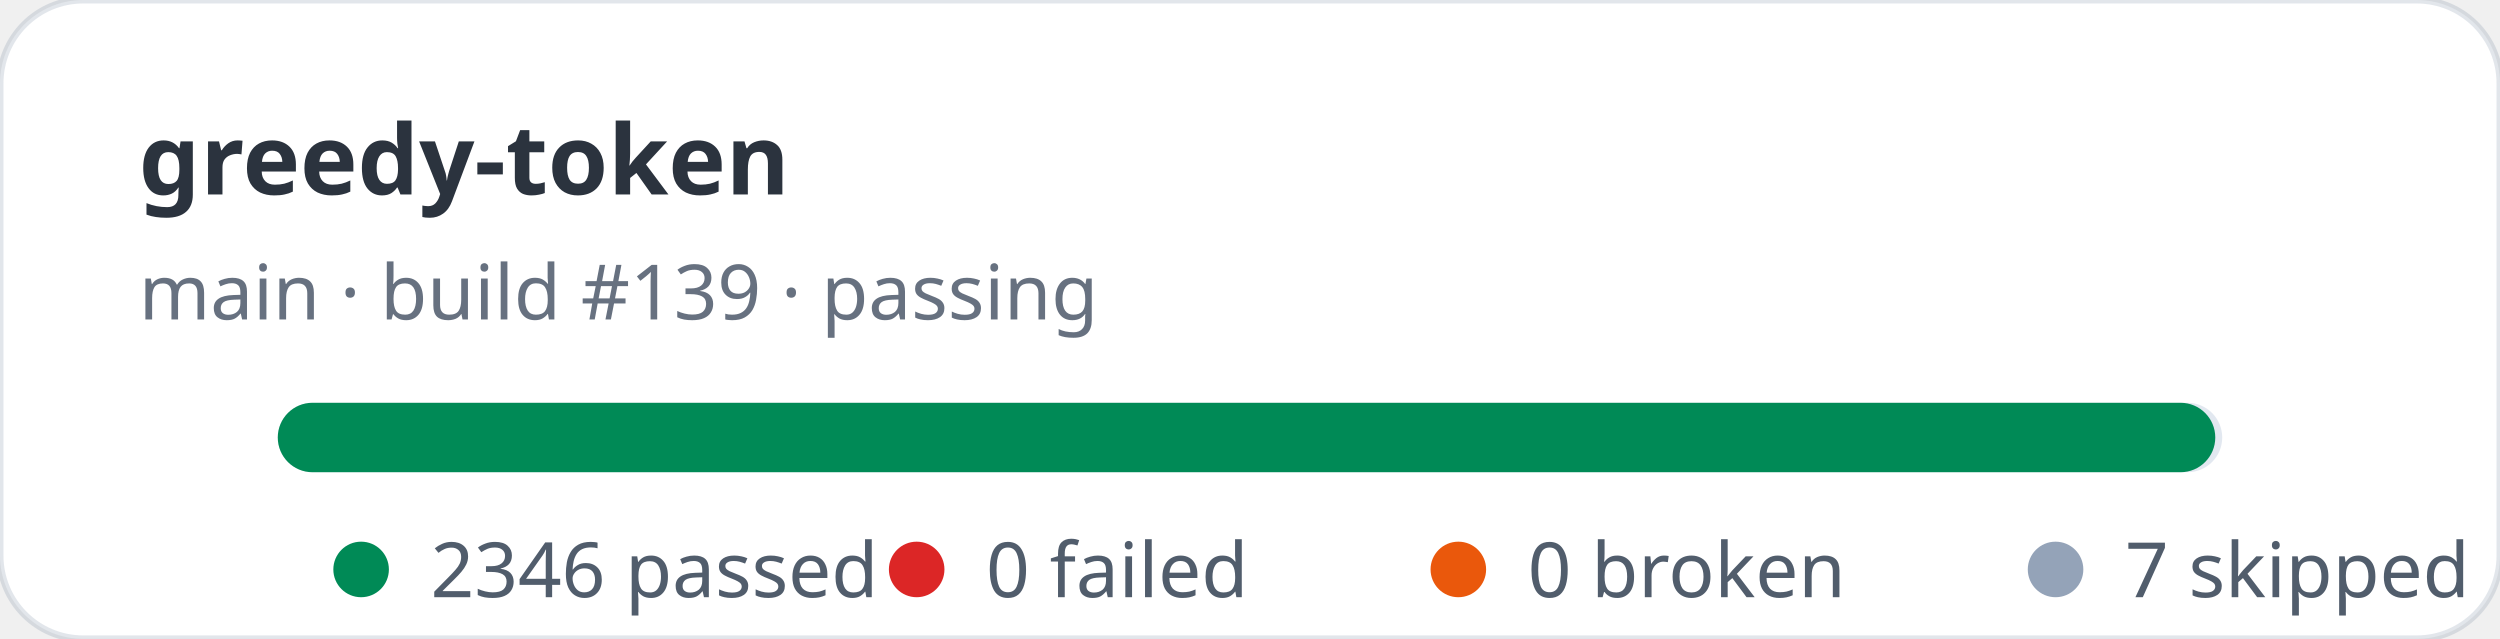
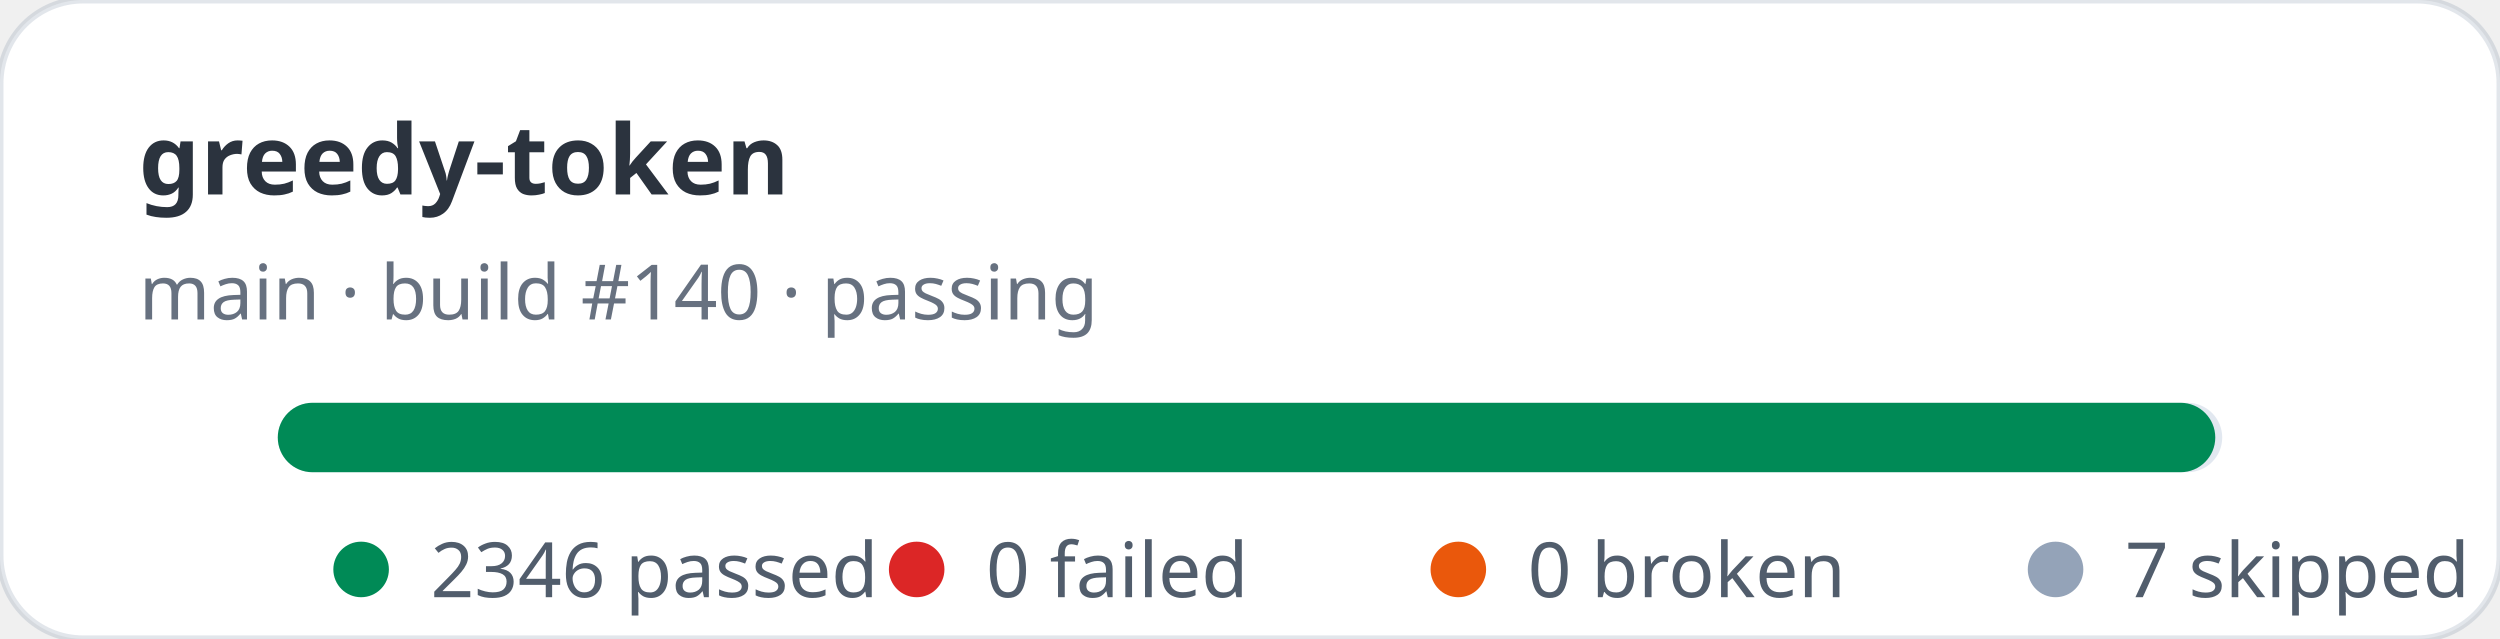
<svg xmlns="http://www.w3.org/2000/svg" width="360" height="92" viewBox="0 0 360 92" role="img" aria-label="greedy-token stats: 2346 passed, 0 failed">
  <rect width="360" height="92" rx="12" fill="#ffffff" stroke="rgba(11,48,86,0.12)" />
  <text x="20" y="28" fill="rgba(1,10,24,0.83)" font-family="ui-sans-serif,system-ui,sans-serif" font-size="14" font-weight="700">greedy-token</text>
-   <text x="20" y="46" fill="rgba(2,19,44,0.6)" font-family="ui-sans-serif,system-ui,sans-serif" font-size="11">main · build #139 · passing</text>
+   <text x="20" y="46" fill="rgba(2,19,44,0.6)" font-family="ui-sans-serif,system-ui,sans-serif" font-size="11">main · build #140 · passing</text>
  <rect x="40" y="58" width="280" height="10" rx="5" fill="#e2e8f0" />
  <rect x="40" y="58" width="279" height="10" rx="5" fill="#008a56" />
  <g font-family="ui-sans-serif,system-ui,sans-serif" font-size="11" fill="rgba(1,18,40,0.68)">
    <circle cx="52" cy="82" r="4" fill="#008a56" />
    <text x="62" y="86">2346 passed</text>
    <circle cx="132" cy="82" r="4" fill="#dc2626" />
    <text x="142" y="86">0 failed</text>
    <circle cx="210" cy="82" r="4" fill="#ea580c" />
    <text x="220" y="86">0 broken</text>
    <circle cx="296" cy="82" r="4" fill="#94a3b8" />
    <text x="306" y="86">7 skipped</text>
  </g>
</svg>
